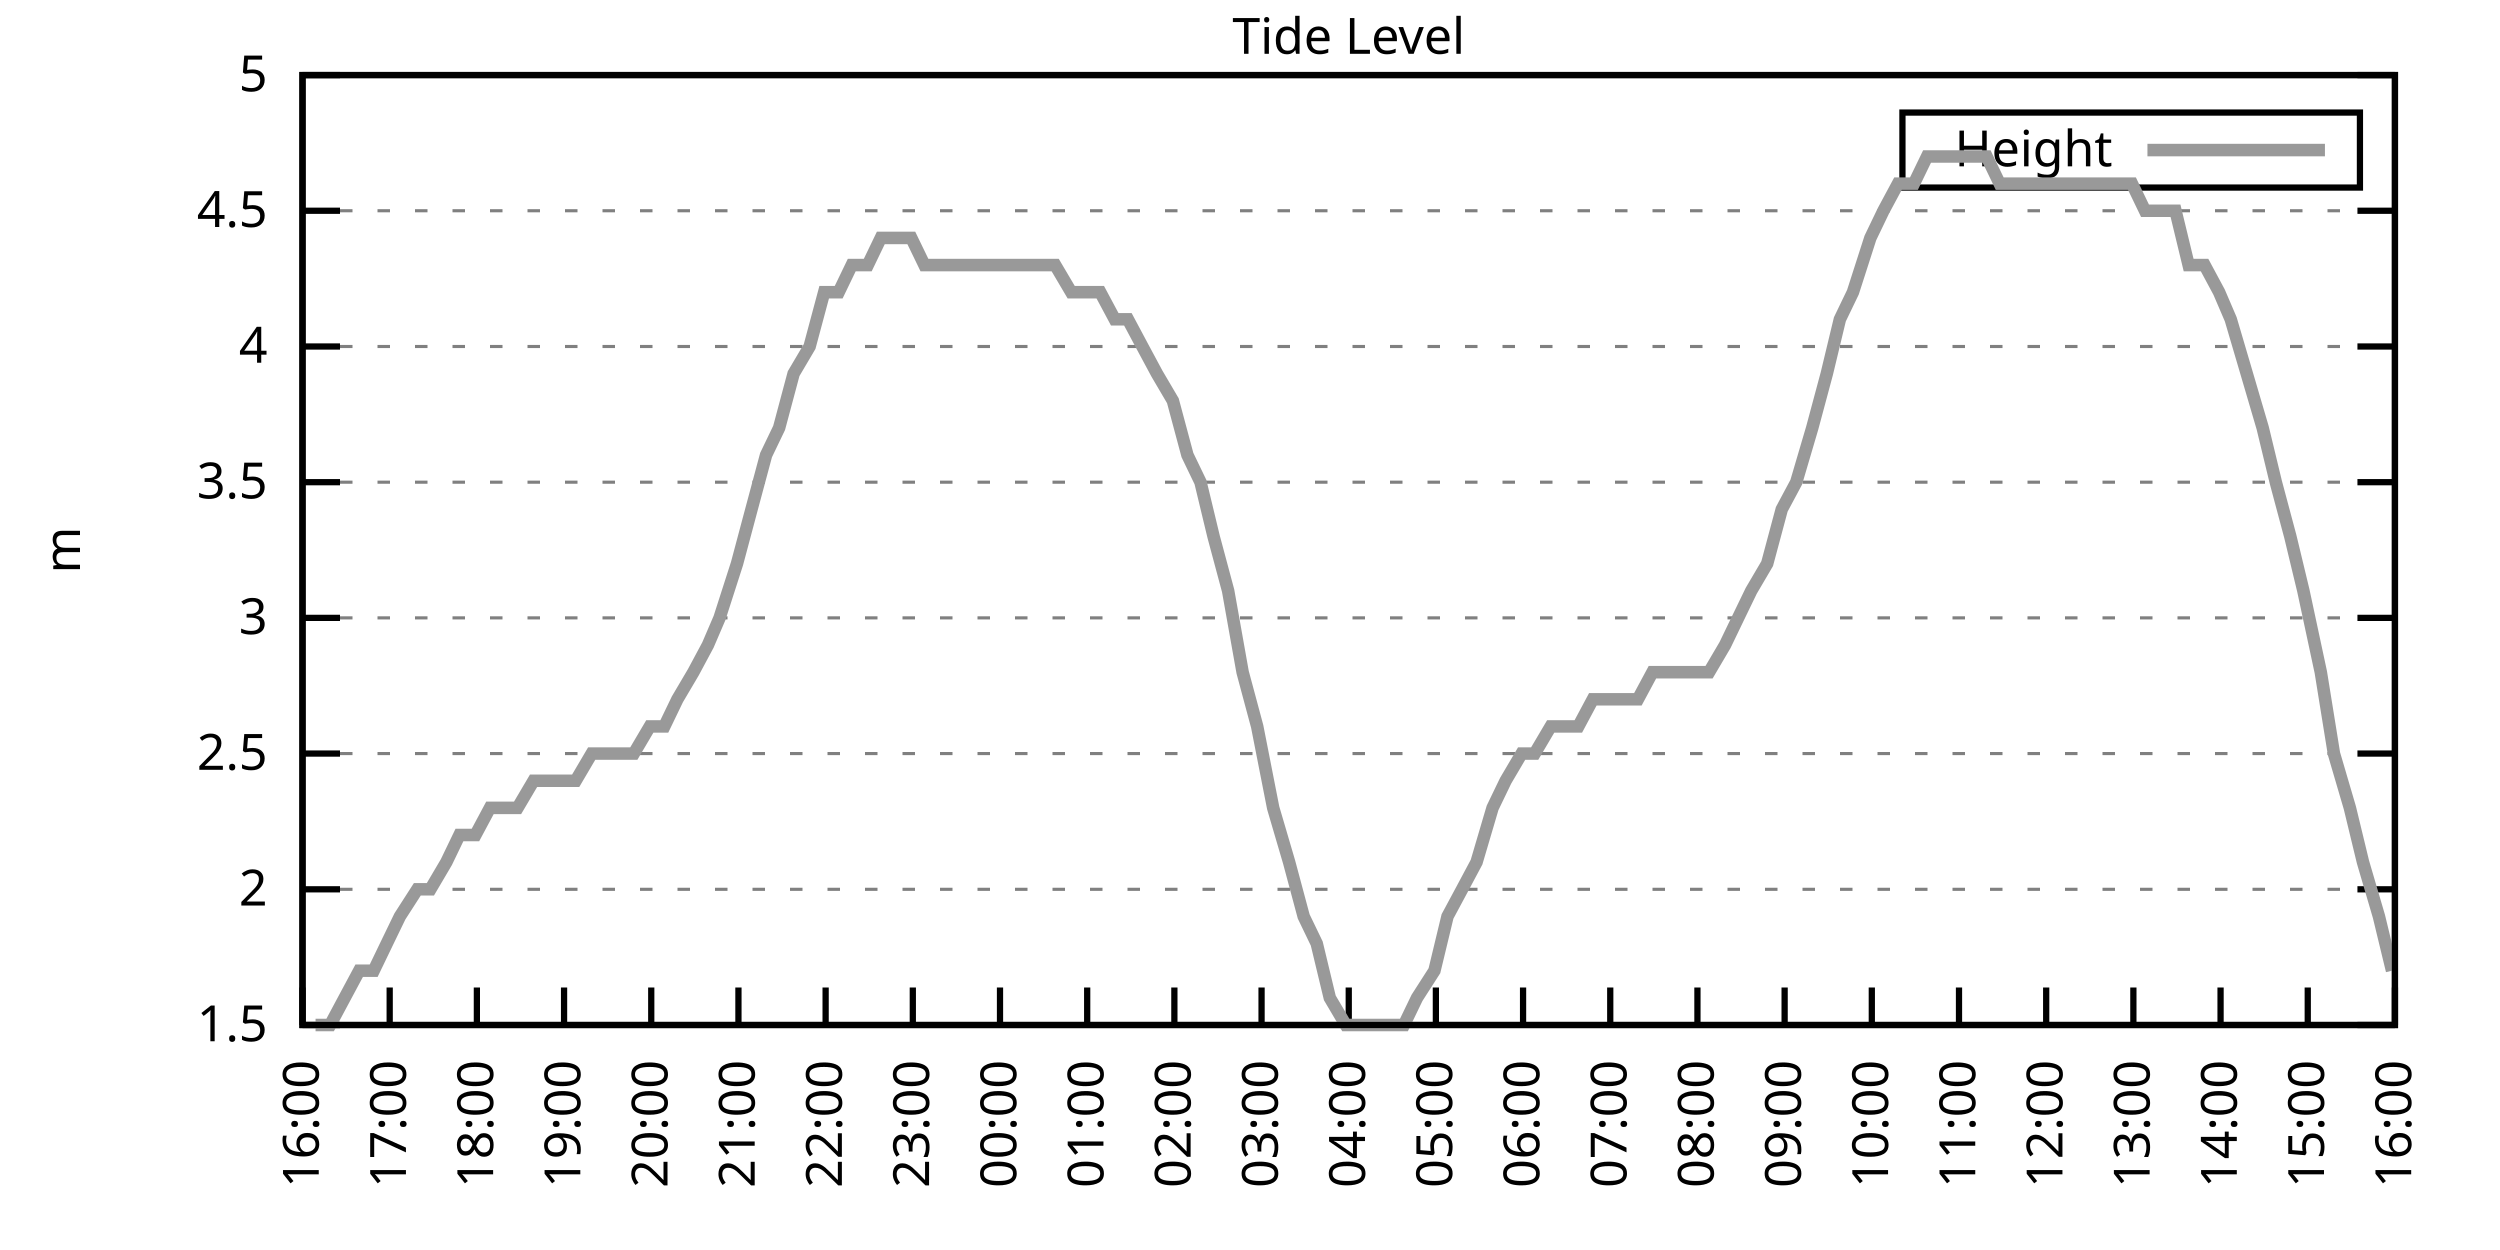
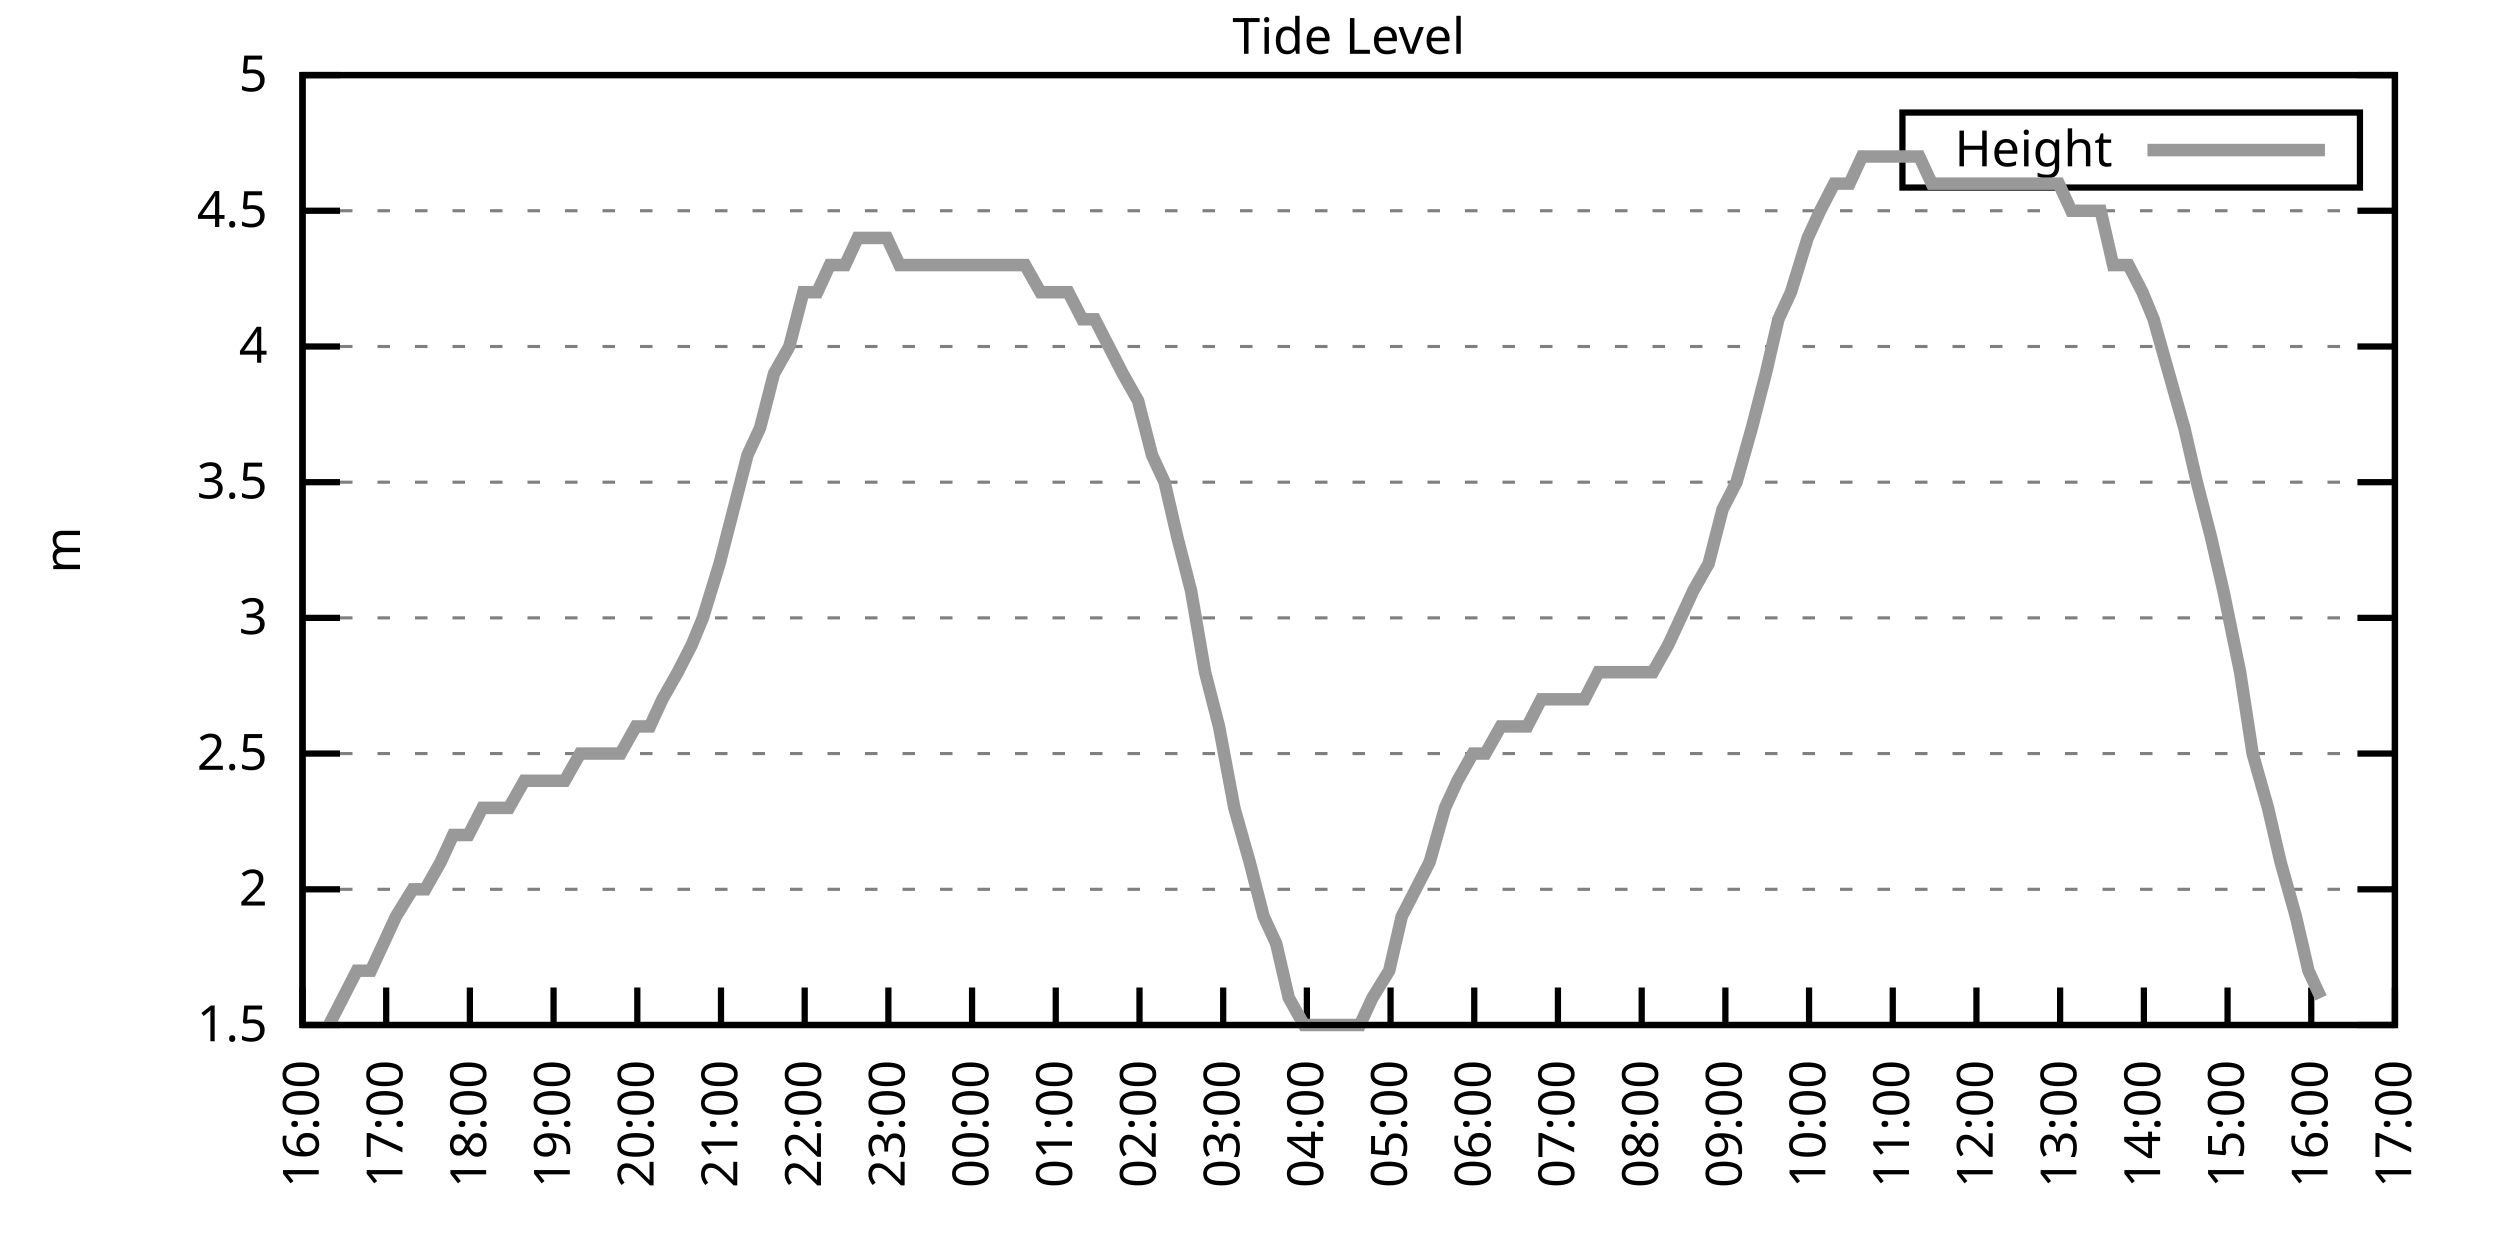
<svg xmlns="http://www.w3.org/2000/svg" xmlns:xlink="http://www.w3.org/1999/xlink" width="400" height="200" viewBox="0 0 400 200">
  <g id="gnuplot_canvas">
    <rect x="0" y="0" width="400" height="200" fill="none" />
    <defs>
      <circle id="gpDot" r="0.5" stroke-width="0.5" stroke="currentColor" />
      <path id="gpPt0" stroke-width="0.333" stroke="currentColor" d="M-1,0 h2 M0,-1 v2" />
      <path id="gpPt1" stroke-width="0.333" stroke="currentColor" d="M-1,-1 L1,1 M1,-1 L-1,1" />
      <path id="gpPt2" stroke-width="0.333" stroke="currentColor" d="M-1,0 L1,0 M0,-1 L0,1 M-1,-1 L1,1 M-1,1 L1,-1" />
      <rect id="gpPt3" stroke-width="0.333" stroke="currentColor" x="-1" y="-1" width="2" height="2" />
      <rect id="gpPt4" stroke-width="0.333" stroke="currentColor" fill="currentColor" x="-1" y="-1" width="2" height="2" />
      <circle id="gpPt5" stroke-width="0.333" stroke="currentColor" cx="0" cy="0" r="1" />
      <use xlink:href="#gpPt5" id="gpPt6" fill="currentColor" stroke="none" />
      <path id="gpPt7" stroke-width="0.333" stroke="currentColor" d="M0,-1.33 L-1.33,0.67 L1.33,0.67 z" />
      <use xlink:href="#gpPt7" id="gpPt8" fill="currentColor" stroke="none" />
      <use xlink:href="#gpPt7" id="gpPt9" stroke="currentColor" transform="rotate(180)" />
      <use xlink:href="#gpPt9" id="gpPt10" fill="currentColor" stroke="none" />
      <use xlink:href="#gpPt3" id="gpPt11" stroke="currentColor" transform="rotate(45)" />
      <use xlink:href="#gpPt11" id="gpPt12" fill="currentColor" stroke="none" />
      <path id="gpPt13" stroke-width="0.333" stroke="currentColor" d="M0,1.330 L1.265,0.411 L0.782,-1.067 L-0.782,-1.076 L-1.265,0.411 z" />
      <use xlink:href="#gpPt13" id="gpPt14" fill="currentColor" stroke="none" />
      <filter id="textbox" filterUnits="objectBoundingBox" x="0" y="0" height="1" width="1">
        <feFlood flood-color="white" flood-opacity="1" result="bgnd" />
        <feComposite in="SourceGraphic" in2="bgnd" operator="atop" />
      </filter>
      <filter id="greybox" filterUnits="objectBoundingBox" x="0" y="0" height="1" width="1">
        <feFlood flood-color="lightgrey" flood-opacity="1" result="grey" />
        <feComposite in="SourceGraphic" in2="grey" operator="atop" />
      </filter>
    </defs>
    <g fill="none" color="white" stroke="currentColor" stroke-width="1.00" stroke-linecap="butt" stroke-linejoin="miter">
</g>
    <g fill="none" color="black" stroke="currentColor" stroke-width="1.00" stroke-linecap="butt" stroke-linejoin="miter">
      <g stroke="none" shape-rendering="crispEdges">
        <polygon fill="rgb(255, 255, 255)" points="48.40,164.00 383.18,164.00 383.18,12.02 48.40,12.02 " />
      </g>
    </g>
    <g fill="none" color="black" stroke="currentColor" stroke-width="1.00" stroke-linecap="butt" stroke-linejoin="miter">
</g>
    <g fill="none" color="black" stroke="black" stroke-width="0.50" stroke-linecap="butt" stroke-linejoin="miter">
</g>
    <g fill="none" color="gray" stroke="currentColor" stroke-width="0.50" stroke-linecap="butt" stroke-linejoin="miter">
      <path stroke="gray" stroke-dasharray="2,4" class="gridline" d="M48.40,164.00 L383.19,164.00  " />
    </g>
    <g fill="none" color="gray" stroke="gray" stroke-width="1.00" stroke-linecap="butt" stroke-linejoin="miter">
</g>
    <g fill="none" color="black" stroke="currentColor" stroke-width="1.00" stroke-linecap="butt" stroke-linejoin="miter">
      <path stroke="black" d="M48.40,164.00 L54.40,164.00 M383.19,164.00 L377.19,164.00  " />
      <g transform="translate(42.80,166.60)" stroke="none" fill="black" font-family="Sans" font-size="8.00" text-anchor="end">
        <text>
          <tspan font-family="Sans"> 1.5</tspan>
        </text>
      </g>
    </g>
    <g fill="none" color="black" stroke="currentColor" stroke-width="1.00" stroke-linecap="butt" stroke-linejoin="miter">
</g>
    <g fill="none" color="black" stroke="black" stroke-width="0.50" stroke-linecap="butt" stroke-linejoin="miter">
</g>
    <g fill="none" color="gray" stroke="currentColor" stroke-width="0.50" stroke-linecap="butt" stroke-linejoin="miter">
      <path stroke="gray" stroke-dasharray="2,4" class="gridline" d="M48.40,142.29 L383.19,142.29  " />
    </g>
    <g fill="none" color="gray" stroke="gray" stroke-width="1.00" stroke-linecap="butt" stroke-linejoin="miter">
</g>
    <g fill="none" color="black" stroke="currentColor" stroke-width="1.00" stroke-linecap="butt" stroke-linejoin="miter">
      <path stroke="black" d="M48.40,142.29 L54.40,142.29 M383.19,142.29 L377.19,142.29  " />
      <g transform="translate(42.80,144.89)" stroke="none" fill="black" font-family="Sans" font-size="8.00" text-anchor="end">
        <text>
          <tspan font-family="Sans"> 2</tspan>
        </text>
      </g>
    </g>
    <g fill="none" color="black" stroke="currentColor" stroke-width="1.00" stroke-linecap="butt" stroke-linejoin="miter">
</g>
    <g fill="none" color="black" stroke="black" stroke-width="0.50" stroke-linecap="butt" stroke-linejoin="miter">
</g>
    <g fill="none" color="gray" stroke="currentColor" stroke-width="0.50" stroke-linecap="butt" stroke-linejoin="miter">
      <path stroke="gray" stroke-dasharray="2,4" class="gridline" d="M48.40,120.57 L383.19,120.57  " />
    </g>
    <g fill="none" color="gray" stroke="gray" stroke-width="1.00" stroke-linecap="butt" stroke-linejoin="miter">
</g>
    <g fill="none" color="black" stroke="currentColor" stroke-width="1.00" stroke-linecap="butt" stroke-linejoin="miter">
      <path stroke="black" d="M48.40,120.57 L54.40,120.57 M383.19,120.57 L377.19,120.57  " />
      <g transform="translate(42.80,123.17)" stroke="none" fill="black" font-family="Sans" font-size="8.00" text-anchor="end">
        <text>
          <tspan font-family="Sans"> 2.5</tspan>
        </text>
      </g>
    </g>
    <g fill="none" color="black" stroke="currentColor" stroke-width="1.00" stroke-linecap="butt" stroke-linejoin="miter">
</g>
    <g fill="none" color="black" stroke="black" stroke-width="0.50" stroke-linecap="butt" stroke-linejoin="miter">
</g>
    <g fill="none" color="gray" stroke="currentColor" stroke-width="0.50" stroke-linecap="butt" stroke-linejoin="miter">
      <path stroke="gray" stroke-dasharray="2,4" class="gridline" d="M48.40,98.86 L383.19,98.86  " />
    </g>
    <g fill="none" color="gray" stroke="gray" stroke-width="1.00" stroke-linecap="butt" stroke-linejoin="miter">
</g>
    <g fill="none" color="black" stroke="currentColor" stroke-width="1.00" stroke-linecap="butt" stroke-linejoin="miter">
      <path stroke="black" d="M48.40,98.86 L54.40,98.86 M383.19,98.86 L377.19,98.86  " />
      <g transform="translate(42.80,101.46)" stroke="none" fill="black" font-family="Sans" font-size="8.00" text-anchor="end">
        <text>
          <tspan font-family="Sans"> 3</tspan>
        </text>
      </g>
    </g>
    <g fill="none" color="black" stroke="currentColor" stroke-width="1.00" stroke-linecap="butt" stroke-linejoin="miter">
</g>
    <g fill="none" color="black" stroke="black" stroke-width="0.50" stroke-linecap="butt" stroke-linejoin="miter">
</g>
    <g fill="none" color="gray" stroke="currentColor" stroke-width="0.50" stroke-linecap="butt" stroke-linejoin="miter">
      <path stroke="gray" stroke-dasharray="2,4" class="gridline" d="M48.40,77.15 L383.19,77.15  " />
    </g>
    <g fill="none" color="gray" stroke="gray" stroke-width="1.00" stroke-linecap="butt" stroke-linejoin="miter">
</g>
    <g fill="none" color="black" stroke="currentColor" stroke-width="1.00" stroke-linecap="butt" stroke-linejoin="miter">
      <path stroke="black" d="M48.40,77.15 L54.40,77.15 M383.19,77.15 L377.19,77.15  " />
      <g transform="translate(42.80,79.75)" stroke="none" fill="black" font-family="Sans" font-size="8.00" text-anchor="end">
        <text>
          <tspan font-family="Sans"> 3.5</tspan>
        </text>
      </g>
    </g>
    <g fill="none" color="black" stroke="currentColor" stroke-width="1.00" stroke-linecap="butt" stroke-linejoin="miter">
</g>
    <g fill="none" color="black" stroke="black" stroke-width="0.50" stroke-linecap="butt" stroke-linejoin="miter">
</g>
    <g fill="none" color="gray" stroke="currentColor" stroke-width="0.50" stroke-linecap="butt" stroke-linejoin="miter">
      <path stroke="gray" stroke-dasharray="2,4" class="gridline" d="M48.40,55.44 L383.19,55.44  " />
    </g>
    <g fill="none" color="gray" stroke="gray" stroke-width="1.00" stroke-linecap="butt" stroke-linejoin="miter">
</g>
    <g fill="none" color="black" stroke="currentColor" stroke-width="1.00" stroke-linecap="butt" stroke-linejoin="miter">
      <path stroke="black" d="M48.40,55.44 L54.40,55.44 M383.19,55.44 L377.19,55.44  " />
      <g transform="translate(42.80,58.04)" stroke="none" fill="black" font-family="Sans" font-size="8.00" text-anchor="end">
        <text>
          <tspan font-family="Sans"> 4</tspan>
        </text>
      </g>
    </g>
    <g fill="none" color="black" stroke="currentColor" stroke-width="1.00" stroke-linecap="butt" stroke-linejoin="miter">
</g>
    <g fill="none" color="black" stroke="black" stroke-width="0.50" stroke-linecap="butt" stroke-linejoin="miter">
</g>
    <g fill="none" color="gray" stroke="currentColor" stroke-width="0.50" stroke-linecap="butt" stroke-linejoin="miter">
      <path stroke="gray" stroke-dasharray="2,4" class="gridline" d="M48.40,33.72 L383.19,33.72  " />
    </g>
    <g fill="none" color="gray" stroke="gray" stroke-width="1.00" stroke-linecap="butt" stroke-linejoin="miter">
</g>
    <g fill="none" color="black" stroke="currentColor" stroke-width="1.00" stroke-linecap="butt" stroke-linejoin="miter">
      <path stroke="black" d="M48.40,33.72 L54.40,33.72 M383.19,33.72 L377.19,33.72  " />
      <g transform="translate(42.80,36.32)" stroke="none" fill="black" font-family="Sans" font-size="8.00" text-anchor="end">
        <text>
          <tspan font-family="Sans"> 4.5</tspan>
        </text>
      </g>
    </g>
    <g fill="none" color="black" stroke="currentColor" stroke-width="1.00" stroke-linecap="butt" stroke-linejoin="miter">
</g>
    <g fill="none" color="black" stroke="black" stroke-width="0.50" stroke-linecap="butt" stroke-linejoin="miter">
</g>
    <g fill="none" color="gray" stroke="currentColor" stroke-width="0.50" stroke-linecap="butt" stroke-linejoin="miter">
      <path stroke="gray" stroke-dasharray="2,4" class="gridline" d="M48.40,12.01 L383.19,12.01  " />
    </g>
    <g fill="none" color="gray" stroke="gray" stroke-width="1.00" stroke-linecap="butt" stroke-linejoin="miter">
</g>
    <g fill="none" color="black" stroke="currentColor" stroke-width="1.00" stroke-linecap="butt" stroke-linejoin="miter">
      <path stroke="black" d="M48.40,12.01 L54.40,12.01 M383.19,12.01 L377.19,12.01  " />
      <g transform="translate(42.80,14.61)" stroke="none" fill="black" font-family="Sans" font-size="8.00" text-anchor="end">
        <text>
          <tspan font-family="Sans"> 5</tspan>
        </text>
      </g>
    </g>
    <g fill="none" color="black" stroke="currentColor" stroke-width="1.00" stroke-linecap="butt" stroke-linejoin="miter">
      <path stroke="black" d="M48.40,164.00 L48.40,158.00  " />
      <g transform="translate(51.00,169.60) rotate(270.00)" stroke="none" fill="black" font-family="Sans" font-size="8.00" text-anchor="end">
        <text>
          <tspan font-family="Sans">16:00</tspan>
        </text>
      </g>
    </g>
    <g fill="none" color="black" stroke="currentColor" stroke-width="1.00" stroke-linecap="butt" stroke-linejoin="miter">
-       <path stroke="black" d="M62.35,164.00 L62.35,158.00  " />
-       <g transform="translate(64.95,169.60) rotate(270.00)" stroke="none" fill="black" font-family="Sans" font-size="8.00" text-anchor="end">
+       <path stroke="black" d="M61.79,164.00 L61.79,158.00  " />
+       <g transform="translate(64.39,169.60) rotate(270.00)" stroke="none" fill="black" font-family="Sans" font-size="8.00" text-anchor="end">
        <text>
          <tspan font-family="Sans">17:00</tspan>
        </text>
      </g>
    </g>
    <g fill="none" color="black" stroke="currentColor" stroke-width="1.00" stroke-linecap="butt" stroke-linejoin="miter">
-       <path stroke="black" d="M76.30,164.00 L76.30,158.00  " />
-       <g transform="translate(78.90,169.60) rotate(270.00)" stroke="none" fill="black" font-family="Sans" font-size="8.00" text-anchor="end">
+       <path stroke="black" d="M75.18,164.00 L75.18,158.00  " />
+       <g transform="translate(77.78,169.60) rotate(270.00)" stroke="none" fill="black" font-family="Sans" font-size="8.00" text-anchor="end">
        <text>
          <tspan font-family="Sans">18:00</tspan>
        </text>
      </g>
    </g>
    <g fill="none" color="black" stroke="currentColor" stroke-width="1.00" stroke-linecap="butt" stroke-linejoin="miter">
-       <path stroke="black" d="M90.25,164.00 L90.25,158.00  " />
-       <g transform="translate(92.85,169.60) rotate(270.00)" stroke="none" fill="black" font-family="Sans" font-size="8.00" text-anchor="end">
+       <path stroke="black" d="M88.57,164.00 L88.57,158.00  " />
+       <g transform="translate(91.17,169.60) rotate(270.00)" stroke="none" fill="black" font-family="Sans" font-size="8.00" text-anchor="end">
        <text>
          <tspan font-family="Sans">19:00</tspan>
        </text>
      </g>
    </g>
    <g fill="none" color="black" stroke="currentColor" stroke-width="1.00" stroke-linecap="butt" stroke-linejoin="miter">
-       <path stroke="black" d="M104.20,164.00 L104.20,158.00  " />
-       <g transform="translate(106.80,169.60) rotate(270.00)" stroke="none" fill="black" font-family="Sans" font-size="8.00" text-anchor="end">
+       <path stroke="black" d="M101.97,164.00 L101.97,158.00  " />
+       <g transform="translate(104.57,169.60) rotate(270.00)" stroke="none" fill="black" font-family="Sans" font-size="8.00" text-anchor="end">
        <text>
          <tspan font-family="Sans">20:00</tspan>
        </text>
      </g>
    </g>
    <g fill="none" color="black" stroke="currentColor" stroke-width="1.00" stroke-linecap="butt" stroke-linejoin="miter">
-       <path stroke="black" d="M118.15,164.00 L118.15,158.00  " />
-       <g transform="translate(120.75,169.60) rotate(270.00)" stroke="none" fill="black" font-family="Sans" font-size="8.00" text-anchor="end">
+       <path stroke="black" d="M115.36,164.00 L115.36,158.00  " />
+       <g transform="translate(117.96,169.60) rotate(270.00)" stroke="none" fill="black" font-family="Sans" font-size="8.00" text-anchor="end">
        <text>
          <tspan font-family="Sans">21:00</tspan>
        </text>
      </g>
    </g>
    <g fill="none" color="black" stroke="currentColor" stroke-width="1.00" stroke-linecap="butt" stroke-linejoin="miter">
-       <path stroke="black" d="M132.10,164.00 L132.10,158.00  " />
-       <g transform="translate(134.70,169.60) rotate(270.00)" stroke="none" fill="black" font-family="Sans" font-size="8.00" text-anchor="end">
+       <path stroke="black" d="M128.75,164.00 L128.75,158.00  " />
+       <g transform="translate(131.35,169.60) rotate(270.00)" stroke="none" fill="black" font-family="Sans" font-size="8.00" text-anchor="end">
        <text>
          <tspan font-family="Sans">22:00</tspan>
        </text>
      </g>
    </g>
    <g fill="none" color="black" stroke="currentColor" stroke-width="1.00" stroke-linecap="butt" stroke-linejoin="miter">
-       <path stroke="black" d="M146.05,164.00 L146.05,158.00  " />
-       <g transform="translate(148.65,169.60) rotate(270.00)" stroke="none" fill="black" font-family="Sans" font-size="8.00" text-anchor="end">
+       <path stroke="black" d="M142.14,164.00 L142.14,158.00  " />
+       <g transform="translate(144.74,169.60) rotate(270.00)" stroke="none" fill="black" font-family="Sans" font-size="8.00" text-anchor="end">
        <text>
          <tspan font-family="Sans">23:00</tspan>
        </text>
      </g>
    </g>
    <g fill="none" color="black" stroke="currentColor" stroke-width="1.00" stroke-linecap="butt" stroke-linejoin="miter">
-       <path stroke="black" d="M160.00,164.00 L160.00,158.00  " />
-       <g transform="translate(162.60,169.60) rotate(270.00)" stroke="none" fill="black" font-family="Sans" font-size="8.00" text-anchor="end">
+       <path stroke="black" d="M155.53,164.00 L155.53,158.00  " />
+       <g transform="translate(158.13,169.60) rotate(270.00)" stroke="none" fill="black" font-family="Sans" font-size="8.00" text-anchor="end">
        <text>
          <tspan font-family="Sans">00:00</tspan>
        </text>
      </g>
    </g>
    <g fill="none" color="black" stroke="currentColor" stroke-width="1.00" stroke-linecap="butt" stroke-linejoin="miter">
-       <path stroke="black" d="M173.95,164.00 L173.95,158.00  " />
-       <g transform="translate(176.55,169.60) rotate(270.00)" stroke="none" fill="black" font-family="Sans" font-size="8.00" text-anchor="end">
+       <path stroke="black" d="M168.92,164.00 L168.92,158.00  " />
+       <g transform="translate(171.52,169.60) rotate(270.00)" stroke="none" fill="black" font-family="Sans" font-size="8.00" text-anchor="end">
        <text>
          <tspan font-family="Sans">01:00</tspan>
        </text>
      </g>
    </g>
    <g fill="none" color="black" stroke="currentColor" stroke-width="1.00" stroke-linecap="butt" stroke-linejoin="miter">
-       <path stroke="black" d="M187.90,164.00 L187.90,158.00  " />
-       <g transform="translate(190.50,169.60) rotate(270.00)" stroke="none" fill="black" font-family="Sans" font-size="8.00" text-anchor="end">
+       <path stroke="black" d="M182.32,164.00 L182.32,158.00  " />
+       <g transform="translate(184.92,169.60) rotate(270.00)" stroke="none" fill="black" font-family="Sans" font-size="8.00" text-anchor="end">
        <text>
          <tspan font-family="Sans">02:00</tspan>
        </text>
      </g>
    </g>
    <g fill="none" color="black" stroke="currentColor" stroke-width="1.00" stroke-linecap="butt" stroke-linejoin="miter">
-       <path stroke="black" d="M201.85,164.00 L201.85,158.00  " />
-       <g transform="translate(204.45,169.60) rotate(270.00)" stroke="none" fill="black" font-family="Sans" font-size="8.00" text-anchor="end">
+       <path stroke="black" d="M195.71,164.00 L195.71,158.00  " />
+       <g transform="translate(198.31,169.60) rotate(270.00)" stroke="none" fill="black" font-family="Sans" font-size="8.00" text-anchor="end">
        <text>
          <tspan font-family="Sans">03:00</tspan>
        </text>
      </g>
    </g>
    <g fill="none" color="black" stroke="currentColor" stroke-width="1.00" stroke-linecap="butt" stroke-linejoin="miter">
-       <path stroke="black" d="M215.80,164.00 L215.80,158.00  " />
-       <g transform="translate(218.40,169.60) rotate(270.00)" stroke="none" fill="black" font-family="Sans" font-size="8.00" text-anchor="end">
+       <path stroke="black" d="M209.10,164.00 L209.10,158.00  " />
+       <g transform="translate(211.70,169.60) rotate(270.00)" stroke="none" fill="black" font-family="Sans" font-size="8.00" text-anchor="end">
        <text>
          <tspan font-family="Sans">04:00</tspan>
        </text>
      </g>
    </g>
    <g fill="none" color="black" stroke="currentColor" stroke-width="1.00" stroke-linecap="butt" stroke-linejoin="miter">
-       <path stroke="black" d="M229.74,164.00 L229.74,158.00  " />
-       <g transform="translate(232.34,169.60) rotate(270.00)" stroke="none" fill="black" font-family="Sans" font-size="8.00" text-anchor="end">
+       <path stroke="black" d="M222.49,164.00 L222.49,158.00  " />
+       <g transform="translate(225.09,169.60) rotate(270.00)" stroke="none" fill="black" font-family="Sans" font-size="8.00" text-anchor="end">
        <text>
          <tspan font-family="Sans">05:00</tspan>
        </text>
      </g>
    </g>
    <g fill="none" color="black" stroke="currentColor" stroke-width="1.00" stroke-linecap="butt" stroke-linejoin="miter">
-       <path stroke="black" d="M243.69,164.00 L243.69,158.00  " />
-       <g transform="translate(246.29,169.60) rotate(270.00)" stroke="none" fill="black" font-family="Sans" font-size="8.00" text-anchor="end">
+       <path stroke="black" d="M235.88,164.00 L235.88,158.00  " />
+       <g transform="translate(238.48,169.60) rotate(270.00)" stroke="none" fill="black" font-family="Sans" font-size="8.00" text-anchor="end">
        <text>
          <tspan font-family="Sans">06:00</tspan>
        </text>
      </g>
    </g>
    <g fill="none" color="black" stroke="currentColor" stroke-width="1.00" stroke-linecap="butt" stroke-linejoin="miter">
-       <path stroke="black" d="M257.64,164.00 L257.64,158.00  " />
-       <g transform="translate(260.24,169.60) rotate(270.00)" stroke="none" fill="black" font-family="Sans" font-size="8.00" text-anchor="end">
+       <path stroke="black" d="M249.27,164.00 L249.27,158.00  " />
+       <g transform="translate(251.87,169.60) rotate(270.00)" stroke="none" fill="black" font-family="Sans" font-size="8.00" text-anchor="end">
        <text>
          <tspan font-family="Sans">07:00</tspan>
        </text>
      </g>
    </g>
    <g fill="none" color="black" stroke="currentColor" stroke-width="1.00" stroke-linecap="butt" stroke-linejoin="miter">
-       <path stroke="black" d="M271.59,164.00 L271.59,158.00  " />
-       <g transform="translate(274.19,169.60) rotate(270.00)" stroke="none" fill="black" font-family="Sans" font-size="8.00" text-anchor="end">
+       <path stroke="black" d="M262.67,164.00 L262.67,158.00  " />
+       <g transform="translate(265.27,169.60) rotate(270.00)" stroke="none" fill="black" font-family="Sans" font-size="8.00" text-anchor="end">
        <text>
          <tspan font-family="Sans">08:00</tspan>
        </text>
      </g>
    </g>
    <g fill="none" color="black" stroke="currentColor" stroke-width="1.00" stroke-linecap="butt" stroke-linejoin="miter">
-       <path stroke="black" d="M285.54,164.00 L285.54,158.00  " />
-       <g transform="translate(288.14,169.60) rotate(270.00)" stroke="none" fill="black" font-family="Sans" font-size="8.00" text-anchor="end">
+       <path stroke="black" d="M276.06,164.00 L276.06,158.00  " />
+       <g transform="translate(278.66,169.60) rotate(270.00)" stroke="none" fill="black" font-family="Sans" font-size="8.00" text-anchor="end">
        <text>
          <tspan font-family="Sans">09:00</tspan>
        </text>
      </g>
    </g>
    <g fill="none" color="black" stroke="currentColor" stroke-width="1.00" stroke-linecap="butt" stroke-linejoin="miter">
-       <path stroke="black" d="M299.49,164.00 L299.49,158.00  " />
-       <g transform="translate(302.09,169.60) rotate(270.00)" stroke="none" fill="black" font-family="Sans" font-size="8.00" text-anchor="end">
+       <path stroke="black" d="M289.45,164.00 L289.45,158.00  " />
+       <g transform="translate(292.05,169.60) rotate(270.00)" stroke="none" fill="black" font-family="Sans" font-size="8.00" text-anchor="end">
        <text>
          <tspan font-family="Sans">10:00</tspan>
        </text>
      </g>
    </g>
    <g fill="none" color="black" stroke="currentColor" stroke-width="1.00" stroke-linecap="butt" stroke-linejoin="miter">
-       <path stroke="black" d="M313.44,164.00 L313.44,158.00  " />
-       <g transform="translate(316.04,169.60) rotate(270.00)" stroke="none" fill="black" font-family="Sans" font-size="8.00" text-anchor="end">
+       <path stroke="black" d="M302.84,164.00 L302.84,158.00  " />
+       <g transform="translate(305.44,169.60) rotate(270.00)" stroke="none" fill="black" font-family="Sans" font-size="8.00" text-anchor="end">
        <text>
          <tspan font-family="Sans">11:00</tspan>
        </text>
      </g>
    </g>
    <g fill="none" color="black" stroke="currentColor" stroke-width="1.00" stroke-linecap="butt" stroke-linejoin="miter">
-       <path stroke="black" d="M327.39,164.00 L327.39,158.00  " />
-       <g transform="translate(329.99,169.60) rotate(270.00)" stroke="none" fill="black" font-family="Sans" font-size="8.00" text-anchor="end">
+       <path stroke="black" d="M316.23,164.00 L316.23,158.00  " />
+       <g transform="translate(318.83,169.60) rotate(270.00)" stroke="none" fill="black" font-family="Sans" font-size="8.00" text-anchor="end">
        <text>
          <tspan font-family="Sans">12:00</tspan>
        </text>
      </g>
    </g>
    <g fill="none" color="black" stroke="currentColor" stroke-width="1.00" stroke-linecap="butt" stroke-linejoin="miter">
-       <path stroke="black" d="M341.34,164.00 L341.34,158.00  " />
-       <g transform="translate(343.94,169.60) rotate(270.00)" stroke="none" fill="black" font-family="Sans" font-size="8.00" text-anchor="end">
+       <path stroke="black" d="M329.62,164.00 L329.62,158.00  " />
+       <g transform="translate(332.22,169.60) rotate(270.00)" stroke="none" fill="black" font-family="Sans" font-size="8.00" text-anchor="end">
        <text>
          <tspan font-family="Sans">13:00</tspan>
        </text>
      </g>
    </g>
    <g fill="none" color="black" stroke="currentColor" stroke-width="1.00" stroke-linecap="butt" stroke-linejoin="miter">
-       <path stroke="black" d="M355.29,164.00 L355.29,158.00  " />
-       <g transform="translate(357.89,169.60) rotate(270.00)" stroke="none" fill="black" font-family="Sans" font-size="8.00" text-anchor="end">
+       <path stroke="black" d="M343.02,164.00 L343.02,158.00  " />
+       <g transform="translate(345.62,169.60) rotate(270.00)" stroke="none" fill="black" font-family="Sans" font-size="8.00" text-anchor="end">
        <text>
          <tspan font-family="Sans">14:00</tspan>
        </text>
      </g>
    </g>
    <g fill="none" color="black" stroke="currentColor" stroke-width="1.00" stroke-linecap="butt" stroke-linejoin="miter">
-       <path stroke="black" d="M369.24,164.00 L369.24,158.00  " />
-       <g transform="translate(371.84,169.60) rotate(270.00)" stroke="none" fill="black" font-family="Sans" font-size="8.00" text-anchor="end">
+       <path stroke="black" d="M356.41,164.00 L356.41,158.00  " />
+       <g transform="translate(359.01,169.60) rotate(270.00)" stroke="none" fill="black" font-family="Sans" font-size="8.00" text-anchor="end">
        <text>
          <tspan font-family="Sans">15:00</tspan>
+         </text>
+       </g>
+     </g>
+     <g fill="none" color="black" stroke="currentColor" stroke-width="1.00" stroke-linecap="butt" stroke-linejoin="miter">
+       <path stroke="black" d="M369.80,164.00 L369.80,158.00  " />
+       <g transform="translate(372.40,169.60) rotate(270.00)" stroke="none" fill="black" font-family="Sans" font-size="8.00" text-anchor="end">
+         <text>
+           <tspan font-family="Sans">16:00</tspan>
        </text>
      </g>
    </g>
    <g fill="none" color="black" stroke="currentColor" stroke-width="1.00" stroke-linecap="butt" stroke-linejoin="miter">
      <path stroke="black" d="M383.19,164.00 L383.19,158.00  " />
      <g transform="translate(385.79,169.60) rotate(270.00)" stroke="none" fill="black" font-family="Sans" font-size="8.00" text-anchor="end">
        <text>
-           <tspan font-family="Sans">16:00</tspan>
+           <tspan font-family="Sans">17:00</tspan>
        </text>
      </g>
    </g>
    <g fill="none" color="black" stroke="currentColor" stroke-width="1.00" stroke-linecap="butt" stroke-linejoin="miter">
</g>
    <g fill="none" color="black" stroke="currentColor" stroke-width="1.00" stroke-linecap="butt" stroke-linejoin="miter">
      <path stroke="black" d="M48.40,12.01 L48.40,164.00 L383.19,164.00 L383.19,12.01 L48.40,12.01 Z  " />
    </g>
    <g fill="none" color="black" stroke="currentColor" stroke-width="1.00" stroke-linecap="butt" stroke-linejoin="miter">
</g>
    <g fill="none" color="black" stroke="currentColor" stroke-width="1.00" stroke-linecap="butt" stroke-linejoin="miter">
      <path stroke="black" d="M304.39,30.01 L304.39,18.01 L377.59,18.01 L377.59,30.01 L304.39,30.01 Z  " />
    </g>
    <g id="Tide_level_plot_1">
      <g fill="none" color="white" stroke="black" stroke-width="2.00" stroke-linecap="butt" stroke-linejoin="miter">
</g>
      <g fill="none" color="black" stroke="currentColor" stroke-width="2.00" stroke-linecap="butt" stroke-linejoin="miter">
        <g transform="translate(337.99,26.61)" stroke="none" fill="black" font-family="Sans" font-size="8.00" text-anchor="end">
          <text>
            <tspan font-family="Sans">Height</tspan>
          </text>
        </g>
      </g>
      <g fill="none" color="black" stroke="currentColor" stroke-width="2.00" stroke-linecap="butt" stroke-linejoin="miter">
-         <path stroke="rgb(153, 153, 153)" d="M343.59,24.01 L371.99,24.01 M50.49,164.00 L52.82,164.00 L55.14,159.66 L57.47,155.31 L59.79,155.31 L61.88,150.97   L63.98,146.63 L66.77,142.29 L68.86,142.29 L71.42,137.94 L73.51,133.60 L76.07,133.60 L78.39,129.26 L80.72,129.26   L82.81,129.26 L85.37,124.92 L87.46,124.92 L89.55,124.92 L92.11,124.92 L94.67,120.57 L96.53,120.57 L99.32,120.57   L101.41,120.57 L103.97,116.23 L106.29,116.23 L108.38,111.89 L110.94,107.55 L113.27,103.20 L115.13,98.86 L117.92,90.18   L120.24,81.49 L122.57,72.81 L124.66,68.46 L126.98,59.78 L129.54,55.44 L131.87,46.75 L134.19,46.75 L136.28,42.41   L138.84,42.41 L140.93,38.07 L143.26,38.07 L145.81,38.07 L147.91,42.41 L150.00,42.41 L152.56,42.41 L154.65,42.41   L157.21,42.41 L159.30,42.41 L162.09,42.41 L164.18,42.41 L166.74,42.41 L168.83,42.41 L171.39,46.75 L173.02,46.75   L176.04,46.75 L178.36,51.09 L180.46,51.09 L182.78,55.44 L185.11,59.78 L187.66,64.12 L189.99,72.81 L192.08,77.15   L194.17,85.83 L196.50,94.52 L198.82,107.55 L201.15,116.23 L203.71,129.26 L206.26,137.94 L208.59,146.63 L210.68,150.97   L212.77,159.66 L215.33,164.00 L217.65,164.00 L220.21,164.00 L222.54,164.00 L224.63,164.00 L226.72,159.66 L229.51,155.31   L231.60,146.63 L233.93,142.29 L236.25,137.94 L238.81,129.26 L240.90,124.92 L243.46,120.57 L245.55,120.57 L248.11,116.23   L250.44,116.23 L252.53,116.23 L254.85,111.89 L257.18,111.89 L259.50,111.89 L262.06,111.89 L264.39,107.55 L266.48,107.55   L269.04,107.55 L271.13,107.55 L273.45,107.55 L276.01,103.20 L278.10,98.86 L280.20,94.52 L282.75,90.18 L285.08,81.49   L287.40,77.15 L289.96,68.46 L292.29,59.78 L294.38,51.09 L296.47,46.75 L299.26,38.07 L301.35,33.72 L303.68,29.38   L306.23,29.38 L308.33,25.04 L310.42,25.04 L312.74,25.04 L315.30,25.04 L317.86,25.04 L319.95,29.38 L322.28,29.38   L324.60,29.38 L326.69,29.38 L329.02,29.38 L331.81,29.38 L334.13,29.38 L336.23,29.38 L338.78,29.38 L341.11,29.38   L343.20,33.72 L345.53,33.72 L348.08,33.72 L350.18,42.41 L352.73,42.41 L355.06,46.75 L356.92,51.09 L359.48,59.78   L362.03,68.46 L364.13,77.15 L366.45,85.83 L368.54,94.52 L371.33,107.55 L373.43,120.57 L375.98,129.26 L378.08,137.94   L380.63,146.63 L382.73,155.31  " />
+         <path stroke="rgb(153, 153, 153)" d="M343.59,24.01 L371.99,24.01 M52.64,164.00 L54.87,159.66 L57.10,155.31 L59.34,155.31 L61.35,150.97 L63.35,146.63   L66.03,142.29 L68.04,142.29 L70.50,137.94 L72.50,133.60 L74.96,133.60 L77.19,129.26 L79.42,129.26 L81.43,129.26   L83.89,124.92 L85.90,124.92 L87.91,124.92 L90.36,124.92 L92.82,120.57 L94.60,120.57 L97.28,120.57 L99.29,120.57   L101.74,116.23 L103.98,116.23 L105.98,111.89 L108.44,107.55 L110.67,103.20 L112.46,98.86 L115.13,90.18 L117.37,81.49   L119.60,72.81 L121.61,68.46 L123.84,59.78 L126.29,55.44 L128.53,46.75 L130.76,46.75 L132.77,42.41 L135.22,42.41   L137.23,38.07 L139.46,38.07 L141.92,38.07 L143.93,42.41 L145.94,42.41 L148.39,42.41 L150.40,42.41 L152.85,42.41   L154.86,42.41 L157.54,42.41 L159.55,42.41 L162.01,42.41 L164.01,42.41 L166.47,46.75 L168.03,46.75 L170.93,46.75   L173.17,51.09 L175.17,51.09 L177.41,55.44 L179.64,59.78 L182.09,64.12 L184.32,72.81 L186.33,77.15 L188.34,85.83   L190.57,94.52 L192.81,107.55 L195.04,116.23 L197.49,129.26 L199.95,137.94 L202.18,146.63 L204.19,150.97 L206.20,159.66   L208.65,164.00 L210.88,164.00 L213.34,164.00 L215.57,164.00 L217.58,164.00 L219.59,159.66 L222.27,155.31 L224.28,146.63   L226.51,142.29 L228.74,137.94 L231.20,129.26 L233.20,124.92 L235.66,120.57 L237.67,120.57 L240.12,116.23 L242.36,116.23   L244.36,116.23 L246.60,111.89 L248.83,111.89 L251.06,111.89 L253.51,111.89 L255.75,107.55 L257.76,107.55 L260.21,107.55   L262.22,107.55 L264.45,107.55 L266.91,103.20 L268.92,98.86 L270.92,94.52 L273.38,90.18 L275.61,81.49 L277.84,77.15   L280.30,68.46 L282.53,59.78 L284.54,51.09 L286.55,46.75 L289.23,38.07 L291.23,33.72 L293.47,29.38 L295.92,29.38   L297.93,25.04 L299.94,25.04 L302.17,25.04 L304.63,25.04 L307.08,25.04 L309.09,29.38 L311.32,29.38 L313.55,29.38   L315.56,29.38 L317.79,29.38 L320.47,29.38 L322.70,29.38 L324.71,29.38 L327.17,29.38 L329.40,29.38 L331.41,33.72   L333.64,33.72 L336.10,33.72 L338.10,42.41 L340.56,42.41 L342.79,46.75 L344.58,51.09 L347.03,59.78 L349.49,68.46   L351.50,77.15 L353.73,85.83 L355.74,94.52 L358.42,107.55 L360.42,120.57 L362.88,129.26 L364.89,137.94 L367.34,146.63   L369.35,155.31 L371.36,159.66  " />
      </g>
    </g>
    <g fill="none" color="black" stroke="currentColor" stroke-width="2.00" stroke-linecap="butt" stroke-linejoin="miter">
</g>
    <g fill="none" color="black" stroke="black" stroke-width="1.00" stroke-linecap="butt" stroke-linejoin="miter">
</g>
    <g fill="none" color="black" stroke="currentColor" stroke-width="1.00" stroke-linecap="butt" stroke-linejoin="miter">
      <path stroke="black" d="M48.40,12.01 L48.40,164.00 L383.19,164.00 L383.19,12.01 L48.40,12.01 Z  " />
      <g transform="translate(12.80,88.01) rotate(270.00)" stroke="none" fill="black" font-family="Sans" font-size="8.00" text-anchor="middle">
        <text>
          <tspan font-family="Sans">m</tspan>
        </text>
      </g>
    </g>
    <g fill="none" color="black" stroke="currentColor" stroke-width="1.00" stroke-linecap="butt" stroke-linejoin="miter">
</g>
    <g fill="none" color="black" stroke="currentColor" stroke-width="1.00" stroke-linecap="butt" stroke-linejoin="miter">
      <g transform="translate(215.79,8.61)" stroke="none" fill="black" font-family="Sans" font-size="8.00" text-anchor="middle">
        <text>
          <tspan font-family="Sans">Tide Level</tspan>
        </text>
      </g>
    </g>
    <g fill="none" color="black" stroke="currentColor" stroke-width="1.00" stroke-linecap="butt" stroke-linejoin="miter">
</g>
  </g>
</svg>
